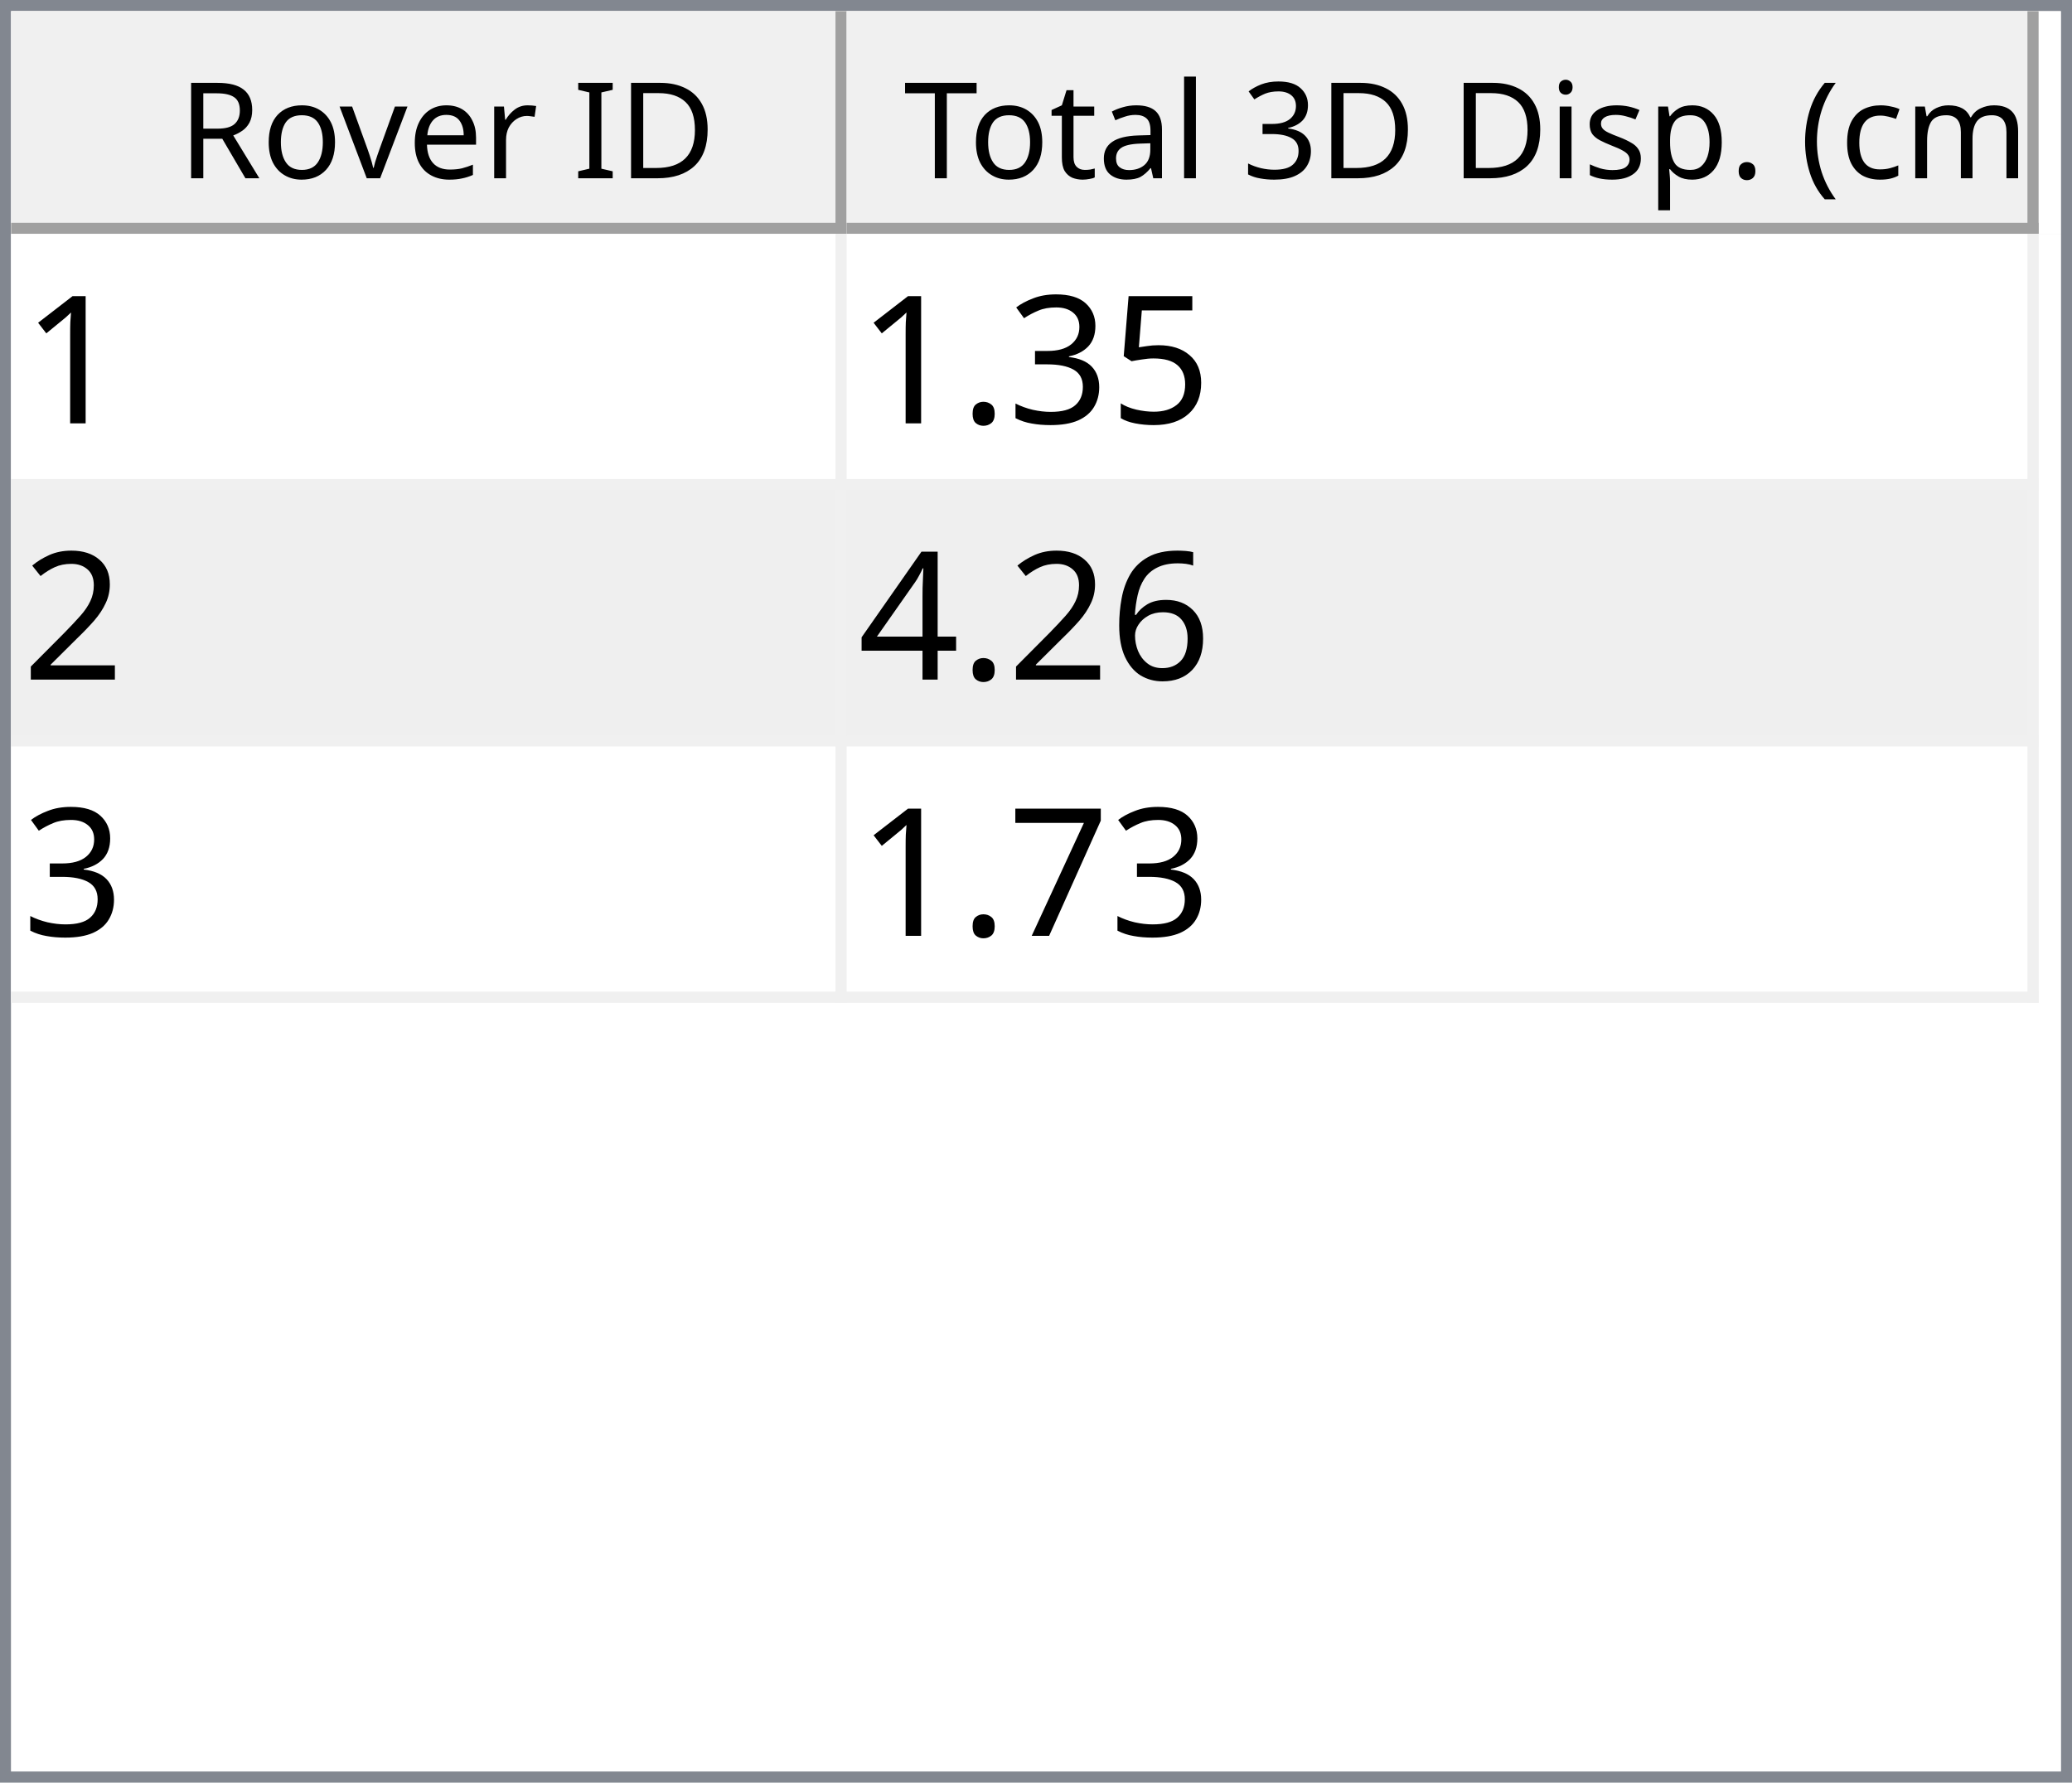
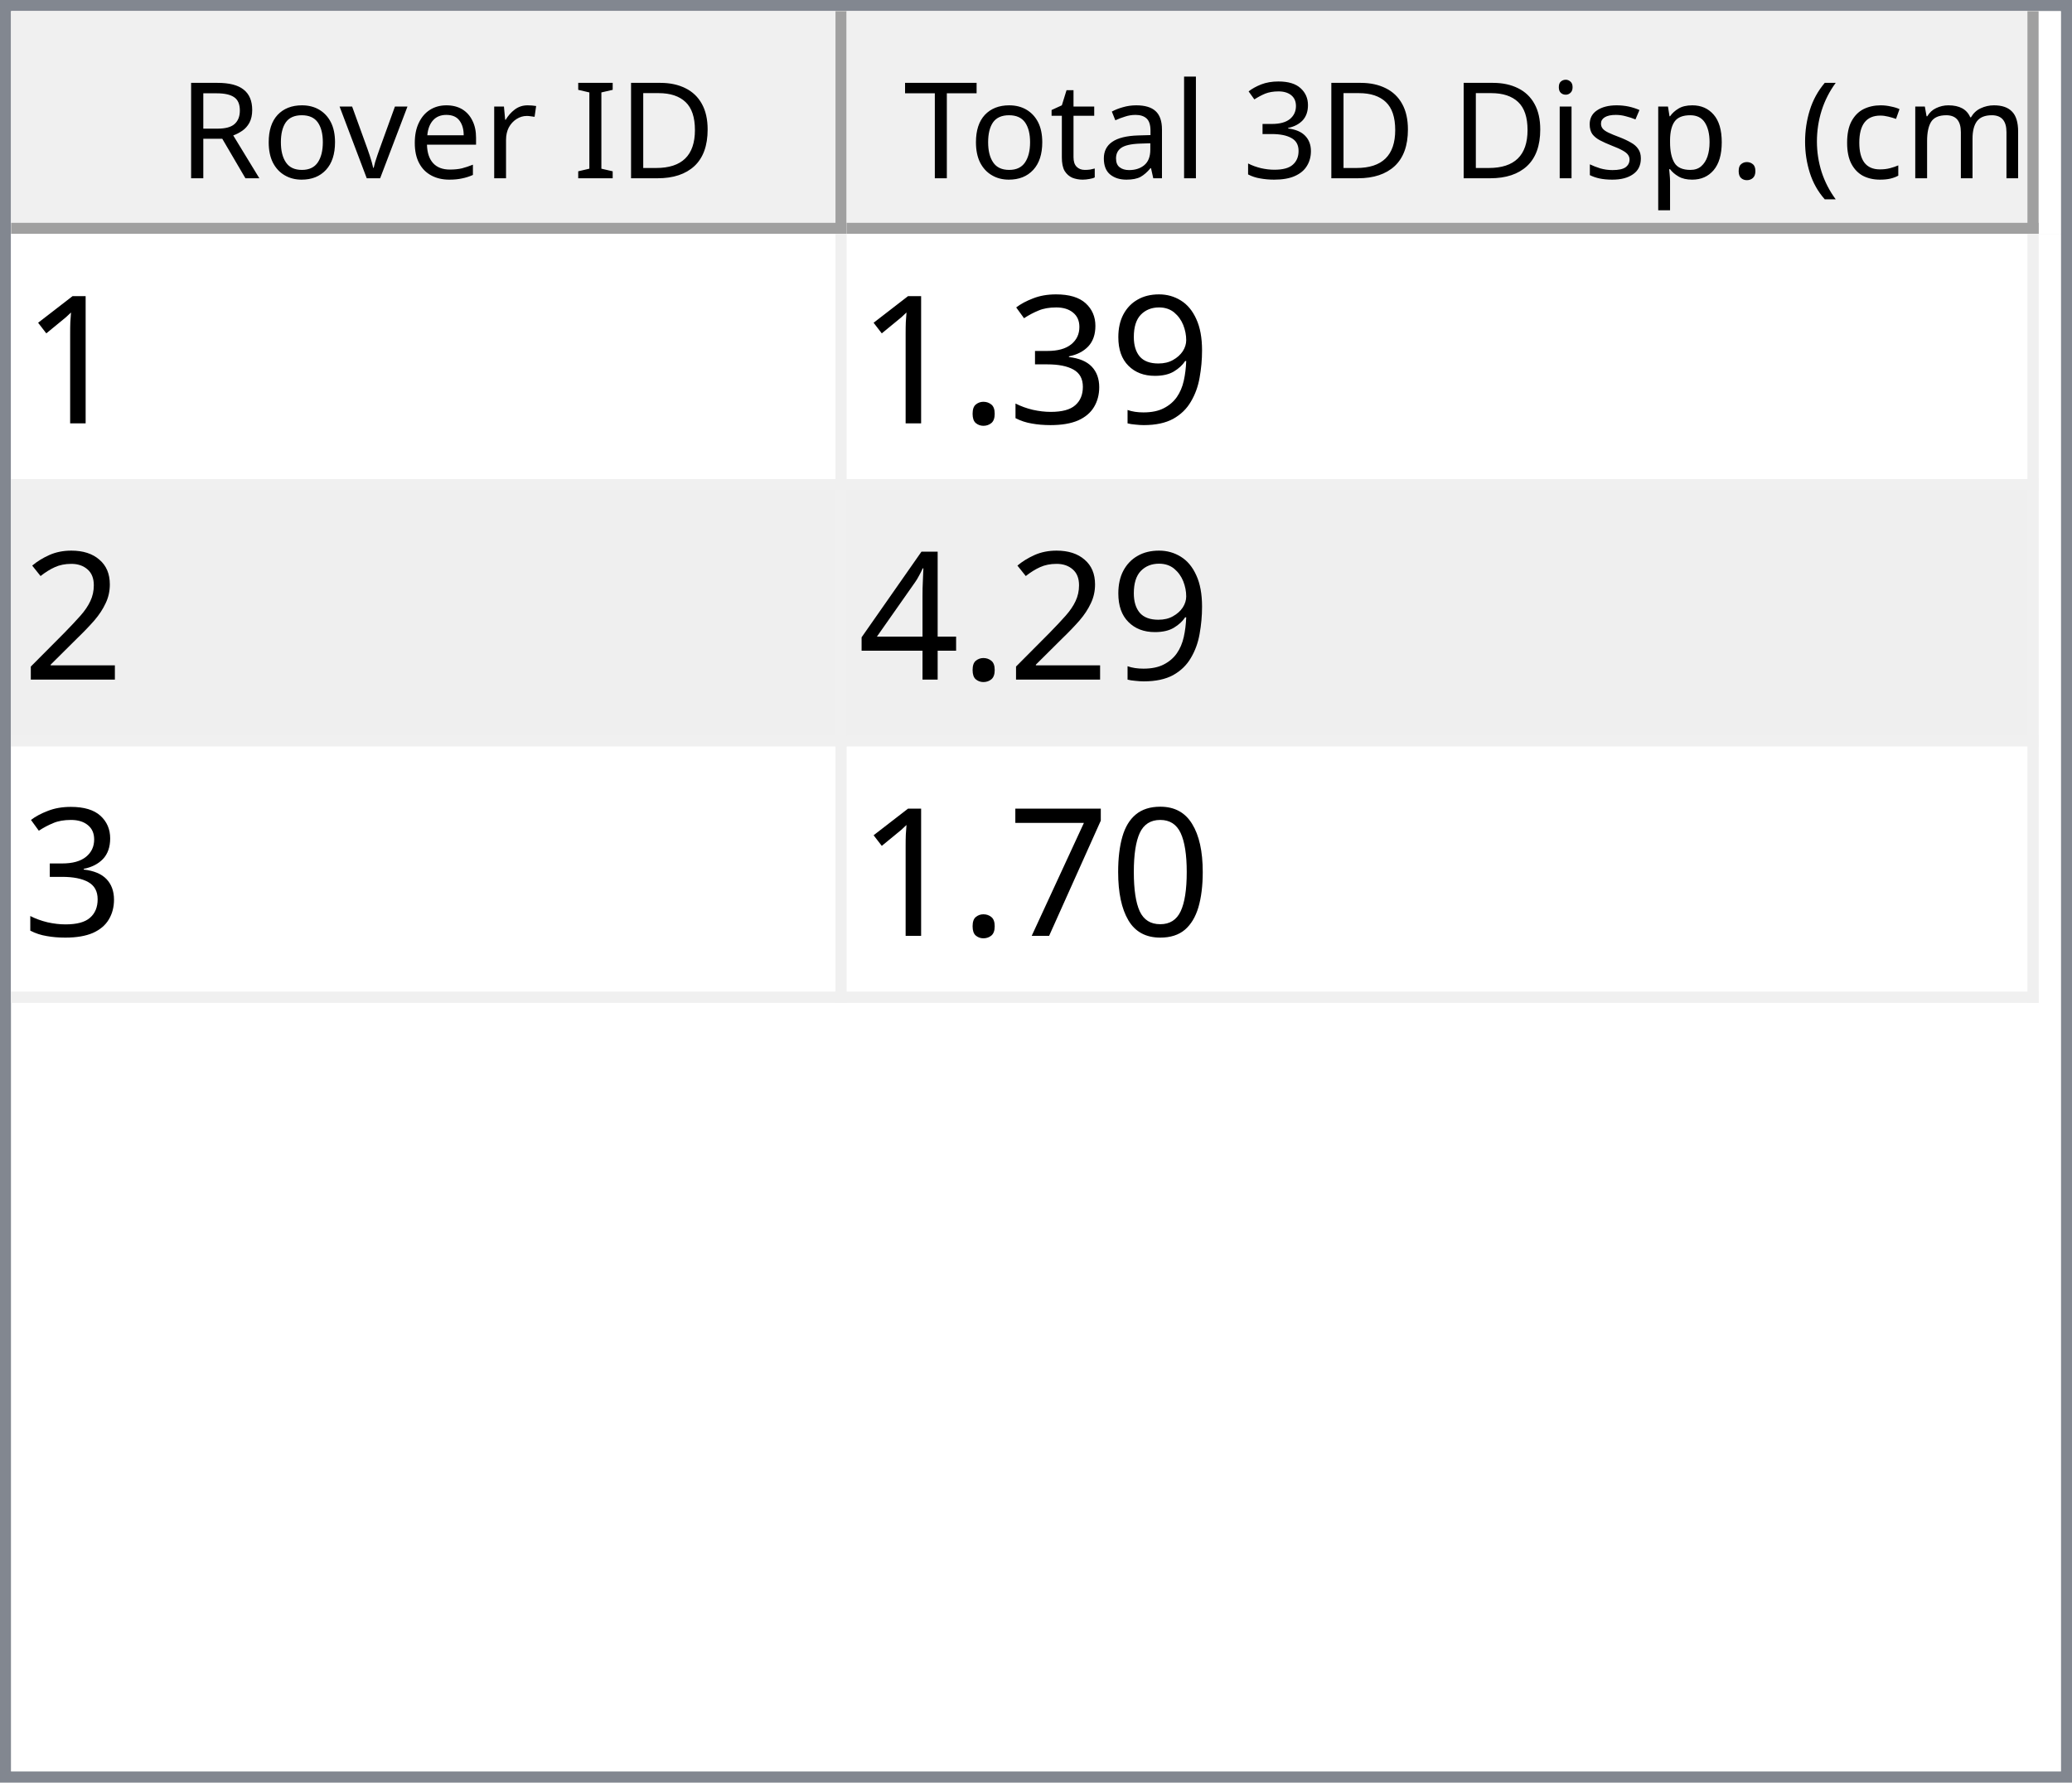
<svg xmlns="http://www.w3.org/2000/svg" style="fill-opacity:1; color-rendering:auto; color-interpolation:auto; text-rendering:auto; stroke:black; stroke-linecap:square; stroke-miterlimit:10; shape-rendering:auto; stroke-opacity:1; fill:black; stroke-dasharray:none; font-weight:normal; stroke-width:1; font-family:'Dialog'; font-style:normal; stroke-linejoin:miter; font-size:12px; stroke-dashoffset:0; image-rendering:auto;" width="186" height="160">
  <defs id="genericDefs" />
  <g>
    <defs id="defs1">
      <clipPath clipPathUnits="userSpaceOnUse" id="clipPath1">
        <path d="M0 0 L186 0 L186 160 L0 160 L0 0 Z" />
      </clipPath>
      <clipPath clipPathUnits="userSpaceOnUse" id="clipPath2">
        <path d="M0 0 L0 160 L186 160 L186 0 Z" />
      </clipPath>
      <clipPath clipPathUnits="userSpaceOnUse" id="clipPath3">
        <path d="M0 0 L0 20 L184 20 L184 0 Z" />
      </clipPath>
      <clipPath clipPathUnits="userSpaceOnUse" id="clipPath4">
        <path d="M0 0 L0 20 L75 20 L75 0 Z" />
      </clipPath>
      <clipPath clipPathUnits="userSpaceOnUse" id="clipPath5">
        <path d="M1 1 L1 19 L74 19 L74 1 Z" />
      </clipPath>
      <clipPath clipPathUnits="userSpaceOnUse" id="clipPath6">
        <path d="M0 0 L0 18 L73 18 L73 0 Z" />
      </clipPath>
      <clipPath clipPathUnits="userSpaceOnUse" id="clipPath7">
        <path d="M-0.5 -0.5 L-0.5 19.5 L74.5 19.5 L74.5 -0.5 Z" />
      </clipPath>
      <clipPath clipPathUnits="userSpaceOnUse" id="clipPath8">
        <path d="M0 0 L0 20 L107 20 L107 0 Z" />
      </clipPath>
      <clipPath clipPathUnits="userSpaceOnUse" id="clipPath9">
        <path d="M1 1 L1 19 L106 19 L106 1 Z" />
      </clipPath>
      <clipPath clipPathUnits="userSpaceOnUse" id="clipPath10">
        <path d="M0 0 L0 18 L105 18 L105 0 Z" />
      </clipPath>
      <clipPath clipPathUnits="userSpaceOnUse" id="clipPath11">
        <path d="M-0.5 -0.5 L-0.5 19.5 L106.5 19.5 L106.5 -0.5 Z" />
      </clipPath>
      <clipPath clipPathUnits="userSpaceOnUse" id="clipPath12">
        <path d="M0 0 L0 138 L184 138 L184 0 Z" />
      </clipPath>
      <clipPath clipPathUnits="userSpaceOnUse" id="clipPath13">
        <path d="M0 0 L0 69 L182 69 L182 0 Z" />
      </clipPath>
      <clipPath clipPathUnits="userSpaceOnUse" id="clipPath14">
        <path d="M-0.5 -0.5 L-0.5 68.5 L181.5 68.5 L181.5 -0.5 Z" />
      </clipPath>
      <clipPath clipPathUnits="userSpaceOnUse" id="clipPath15">
        <path d="M0 0 L0 22 L74 22 L74 0 Z" />
      </clipPath>
      <clipPath clipPathUnits="userSpaceOnUse" id="clipPath16">
        <path d="M0 0 L0 22 L106 22 L106 0 Z" />
      </clipPath>
      <font horiz-adv-x="64.551" id="font1">
        <font-face ascent="107.91" descent="25.098" units-per-em="100" style="font-style:normal; font-family:Segoe UI; font-weight:normal;" />
        <missing-glyph horiz-adv-x="64.551" d="M8.109 0 L8.109 68.266 L56.453 68.266 L56.453 0 L8.109 0 ZM15.328 7.234 L49.219 7.234 L49.219 61.031 L15.328 61.031 L15.328 7.234 Z" />
        <glyph unicode="D" horiz-adv-x="70.117" d="M9.188 0 L9.188 70.016 L28.516 70.016 Q65.531 70.016 65.531 35.891 Q65.531 19.672 55.25 9.836 Q44.969 0 27.734 0 L9.188 0 ZM17.391 62.594 L17.391 7.422 L27.828 7.422 Q41.609 7.422 49.273 14.797 Q56.938 22.172 56.938 35.688 Q56.938 62.594 28.328 62.594 L17.391 62.594 Z" />
        <glyph unicode="I" horiz-adv-x="26.611" d="M17.391 0 L9.188 0 L9.188 70.016 L17.391 70.016 L17.391 0 Z" />
        <glyph unicode=" " horiz-adv-x="27.393" d="" />
        <glyph unicode="r" horiz-adv-x="34.766" d="M34.188 41.891 Q32.078 43.5 28.125 43.5 Q23 43.5 19.555 38.672 Q16.109 33.844 16.109 25.484 L16.109 0 L8.109 0 L8.109 50 L16.109 50 L16.109 39.703 L16.312 39.703 Q18.016 44.969 21.531 47.922 Q25.047 50.875 29.391 50.875 Q32.516 50.875 34.188 50.203 L34.188 41.891 Z" />
        <glyph unicode="e" horiz-adv-x="52.295" d="M48.297 23 L12.984 23 Q13.188 14.656 17.484 10.109 Q21.781 5.562 29.297 5.562 Q37.75 5.562 44.828 11.141 L44.828 3.609 Q38.234 -1.172 27.391 -1.172 Q16.797 -1.172 10.742 5.641 Q4.688 12.453 4.688 24.812 Q4.688 36.469 11.305 43.82 Q17.922 51.172 27.734 51.172 Q37.547 51.172 42.922 44.828 Q48.297 38.484 48.297 27.203 L48.297 23 ZM40.094 29.781 Q40.047 36.719 36.75 40.578 Q33.453 44.438 27.594 44.438 Q21.922 44.438 17.969 40.383 Q14.016 36.328 13.094 29.781 L40.094 29.781 Z" />
        <glyph unicode="v" horiz-adv-x="47.9" d="M47.406 50 L27.484 0 L19.625 0 L0.688 50 L9.469 50 L22.172 13.672 Q23.578 9.672 23.922 6.688 L24.125 6.688 Q24.609 10.453 25.688 13.484 L38.969 50 L47.406 50 Z" />
        <glyph unicode="o" horiz-adv-x="58.594" d="M29 -1.172 Q17.922 -1.172 11.305 5.836 Q4.688 12.844 4.688 24.422 Q4.688 37.016 11.57 44.094 Q18.453 51.172 30.172 51.172 Q41.359 51.172 47.633 44.289 Q53.906 37.406 53.906 25.203 Q53.906 13.234 47.141 6.031 Q40.375 -1.172 29 -1.172 ZM29.594 44.438 Q21.875 44.438 17.383 39.188 Q12.891 33.938 12.891 24.703 Q12.891 15.828 17.43 10.695 Q21.969 5.562 29.594 5.562 Q37.359 5.562 41.531 10.594 Q45.703 15.625 45.703 24.906 Q45.703 34.281 41.531 39.359 Q37.359 44.438 29.594 44.438 Z" />
        <glyph unicode="R" horiz-adv-x="59.814" d="M59.375 0 L49.609 0 L37.891 19.625 Q36.281 22.359 34.766 24.289 Q33.25 26.219 31.664 27.438 Q30.078 28.656 28.25 29.219 Q26.422 29.781 24.125 29.781 L17.391 29.781 L17.391 0 L9.188 0 L9.188 70.016 L30.078 70.016 Q34.672 70.016 38.555 68.867 Q42.438 67.719 45.289 65.375 Q48.141 63.031 49.758 59.547 Q51.375 56.062 51.375 51.375 Q51.375 47.703 50.273 44.656 Q49.172 41.609 47.148 39.211 Q45.125 36.812 42.266 35.133 Q39.406 33.453 35.844 32.516 L35.844 32.328 Q37.594 31.547 38.891 30.547 Q40.188 29.547 41.359 28.18 Q42.531 26.812 43.68 25.078 Q44.828 23.344 46.234 21.047 L59.375 0 ZM17.391 62.594 L17.391 37.203 L28.516 37.203 Q31.594 37.203 34.203 38.133 Q36.812 39.062 38.719 40.797 Q40.625 42.531 41.703 45.047 Q42.781 47.562 42.781 50.688 Q42.781 56.297 39.141 59.445 Q35.5 62.594 28.609 62.594 L17.391 62.594 Z" />
        <glyph unicode=")" horiz-adv-x="30.176" d="M8.297 -15.922 L1.172 -15.922 Q16.406 2.344 16.406 26.812 Q16.406 51.469 1.078 70.016 L8.297 70.016 Q23.531 52.156 23.531 26.703 Q23.531 1.375 8.297 -15.922 Z" />
        <glyph unicode="m" horiz-adv-x="86.133" d="M79.109 0 L71.094 0 L71.094 28.719 Q71.094 37.016 68.531 40.727 Q65.969 44.438 59.906 44.438 Q54.781 44.438 51.195 39.75 Q47.609 35.062 47.609 28.516 L47.609 0 L39.594 0 L39.594 29.688 Q39.594 44.438 28.219 44.438 Q22.953 44.438 19.531 40.016 Q16.109 35.594 16.109 28.516 L16.109 0 L8.109 0 L8.109 50 L16.109 50 L16.109 42.094 L16.312 42.094 Q21.625 51.172 31.844 51.172 Q36.969 51.172 40.773 48.312 Q44.578 45.453 46 40.828 Q51.562 51.172 62.594 51.172 Q79.109 51.172 79.109 30.812 L79.109 0 Z" />
        <glyph unicode="c" horiz-adv-x="46.191" d="M42.188 2.297 Q36.422 -1.172 28.516 -1.172 Q17.828 -1.172 11.258 5.789 Q4.688 12.75 4.688 23.828 Q4.688 36.188 11.766 43.68 Q18.844 51.172 30.672 51.172 Q37.25 51.172 42.281 48.734 L42.281 40.531 Q36.719 44.438 30.375 44.438 Q22.703 44.438 17.797 38.945 Q12.891 33.453 12.891 24.516 Q12.891 15.719 17.508 10.641 Q22.125 5.562 29.891 5.562 Q36.422 5.562 42.188 9.906 L42.188 2.297 Z" />
        <glyph unicode="(" horiz-adv-x="30.176" d="M29.109 -15.922 L21.969 -15.922 Q6.844 1.375 6.844 26.703 Q6.844 52.156 21.969 70.016 L29.203 70.016 Q13.875 51.469 13.875 26.812 Q13.875 2.344 29.109 -15.922 Z" />
        <glyph unicode="." horiz-adv-x="21.68" d="M10.891 -1.078 Q8.641 -1.078 7.055 0.539 Q5.469 2.156 5.469 4.391 Q5.469 6.641 7.055 8.273 Q8.641 9.906 10.891 9.906 Q13.188 9.906 14.797 8.273 Q16.406 6.641 16.406 4.391 Q16.406 2.156 14.797 0.539 Q13.188 -1.078 10.891 -1.078 Z" />
        <glyph unicode="p" horiz-adv-x="58.789" d="M16.312 7.234 L16.109 7.234 L16.109 -23 L8.109 -23 L8.109 50 L16.109 50 L16.109 41.219 L16.312 41.219 Q22.219 51.172 33.594 51.172 Q43.266 51.172 48.688 44.461 Q54.109 37.75 54.109 26.469 Q54.109 13.922 48 6.375 Q41.891 -1.172 31.297 -1.172 Q21.578 -1.172 16.312 7.234 ZM16.109 27.391 L16.109 20.406 Q16.109 14.203 20.141 9.883 Q24.172 5.562 30.375 5.562 Q37.641 5.562 41.773 11.133 Q45.906 16.703 45.906 26.609 Q45.906 34.969 42.047 39.703 Q38.188 44.438 31.594 44.438 Q24.609 44.438 20.359 39.578 Q16.109 34.719 16.109 27.391 Z" />
        <glyph unicode="s" horiz-adv-x="42.432" d="M5.078 1.812 L5.078 10.406 Q11.625 5.562 19.484 5.562 Q30.031 5.562 30.031 12.594 Q30.031 14.594 29.125 15.992 Q28.219 17.391 26.68 18.461 Q25.141 19.531 23.07 20.383 Q21 21.234 18.609 22.172 Q15.281 23.484 12.766 24.828 Q10.25 26.172 8.57 27.859 Q6.891 29.547 6.031 31.695 Q5.172 33.844 5.172 36.719 Q5.172 40.234 6.789 42.945 Q8.406 45.656 11.086 47.484 Q13.766 49.312 17.211 50.242 Q20.656 51.172 24.312 51.172 Q30.812 51.172 35.938 48.922 L35.938 40.828 Q30.422 44.438 23.25 44.438 Q21 44.438 19.195 43.922 Q17.391 43.406 16.094 42.477 Q14.797 41.547 14.086 40.258 Q13.375 38.969 13.375 37.406 Q13.375 35.453 14.086 34.133 Q14.797 32.812 16.164 31.789 Q17.531 30.766 19.484 29.938 Q21.438 29.109 23.922 28.125 Q27.25 26.859 29.883 25.516 Q32.516 24.172 34.375 22.484 Q36.234 20.797 37.234 18.602 Q38.234 16.406 38.234 13.375 Q38.234 9.672 36.602 6.938 Q34.969 4.203 32.234 2.398 Q29.5 0.594 25.93 -0.289 Q22.359 -1.172 18.453 -1.172 Q10.75 -1.172 5.078 1.812 Z" />
        <glyph unicode="i" horiz-adv-x="24.219" d="M12.203 62.703 Q10.062 62.703 8.547 64.164 Q7.031 65.625 7.031 67.875 Q7.031 70.125 8.547 71.609 Q10.062 73.094 12.203 73.094 Q14.406 73.094 15.945 71.609 Q17.484 70.125 17.484 67.875 Q17.484 65.719 15.945 64.211 Q14.406 62.703 12.203 62.703 ZM16.109 0 L8.109 0 L8.109 50 L16.109 50 L16.109 0 Z" />
        <glyph unicode="3" horiz-adv-x="53.906" d="M46.531 19.828 Q46.531 15.094 44.75 11.211 Q42.969 7.328 39.719 4.57 Q36.469 1.812 31.93 0.297 Q27.391 -1.219 21.922 -1.219 Q11.922 -1.219 6 2.594 L6 11.188 Q13.094 5.609 22.219 5.609 Q25.875 5.609 28.828 6.539 Q31.781 7.469 33.906 9.227 Q36.031 10.984 37.18 13.477 Q38.328 15.969 38.328 19.094 Q38.328 32.812 18.797 32.812 L12.984 32.812 L12.984 39.594 L18.5 39.594 Q35.797 39.594 35.797 52.484 Q35.797 64.406 22.609 64.406 Q15.188 64.406 8.688 59.422 L8.688 67.188 Q15.375 71.188 24.609 71.188 Q29 71.188 32.57 69.969 Q36.141 68.75 38.68 66.555 Q41.219 64.359 42.609 61.281 Q44 58.203 44 54.5 Q44 40.672 30.031 36.719 L30.031 36.531 Q33.594 36.141 36.625 34.797 Q39.656 33.453 41.852 31.305 Q44.047 29.156 45.289 26.25 Q46.531 23.344 46.531 19.828 Z" />
        <glyph unicode="l" horiz-adv-x="24.219" d="M16.109 0 L8.109 0 L8.109 74.031 L16.109 74.031 L16.109 0 Z" />
        <glyph unicode="a" horiz-adv-x="50.879" d="M43.891 0 L35.891 0 L35.891 7.812 L35.688 7.812 Q30.469 -1.172 20.312 -1.172 Q12.844 -1.172 8.617 2.781 Q4.391 6.734 4.391 13.281 Q4.391 27.297 20.906 29.594 L35.891 31.688 Q35.891 44.438 25.594 44.438 Q16.547 44.438 9.281 38.281 L9.281 46.484 Q16.656 51.172 26.266 51.172 Q43.891 51.172 43.891 32.516 L43.891 0 ZM35.891 25.297 L23.828 23.641 Q18.266 22.859 15.43 20.875 Q12.594 18.891 12.594 13.875 Q12.594 10.203 15.211 7.883 Q17.828 5.562 22.172 5.562 Q28.125 5.562 32.008 9.742 Q35.891 13.922 35.891 20.312 L35.891 25.297 Z" />
        <glyph unicode="t" horiz-adv-x="33.887" d="M31.297 0.484 Q28.469 -1.078 23.828 -1.078 Q10.688 -1.078 10.688 13.578 L10.688 43.172 L2.094 43.172 L2.094 50 L10.688 50 L10.688 62.203 L18.703 64.797 L18.703 50 L31.297 50 L31.297 43.172 L18.703 43.172 L18.703 14.984 Q18.703 9.969 20.414 7.82 Q22.125 5.672 26.078 5.672 Q29.109 5.672 31.297 7.328 L31.297 0.484 Z" />
        <glyph unicode="T" horiz-adv-x="52.393" d="M50.594 62.594 L30.375 62.594 L30.375 0 L22.172 0 L22.172 62.594 L2 62.594 L2 70.016 L50.594 70.016 L50.594 62.594 Z" />
      </font>
      <font horiz-adv-x="75.0" id="font2">
        <font-face ascent="100.537" descent="21.973" units-per-em="100" style="font-style:normal; font-family:sans-serif; font-weight:normal;" />
        <missing-glyph horiz-adv-x="75.0" d="M12.5 0 L12.5 62.5 L62.5 62.5 L62.5 0 L12.5 0 ZM14.062 1.562 L60.938 1.562 L60.938 60.938 L14.062 60.938 L14.062 1.562 Z" />
        <glyph unicode="1" horiz-adv-x="55.615" d="M37.25 0 L28.469 0 L28.469 56 Q25.297 52.984 20.141 49.953 Q14.984 46.922 10.891 45.406 L10.891 53.906 Q18.266 57.375 23.781 62.305 Q29.297 67.234 31.594 71.875 L37.25 71.875 L37.25 0 Z" />
-         <glyph unicode="5" horiz-adv-x="55.615" d="M4.156 18.75 L13.375 19.531 Q14.406 12.797 18.141 9.398 Q21.875 6 27.156 6 Q33.5 6 37.891 10.789 Q42.281 15.578 42.281 23.484 Q42.281 31 38.062 35.352 Q33.844 39.703 27 39.703 Q22.75 39.703 19.336 37.773 Q15.922 35.844 13.969 32.766 L5.719 33.844 L12.641 70.609 L48.25 70.609 L48.25 62.203 L19.672 62.203 L15.828 42.969 Q22.266 47.469 29.344 47.469 Q38.719 47.469 45.164 40.969 Q51.609 34.469 51.609 24.266 Q51.609 14.547 45.953 7.469 Q39.062 -1.219 27.156 -1.219 Q17.391 -1.219 11.211 4.25 Q5.031 9.719 4.156 18.75 Z" />
+         <glyph unicode="9" horiz-adv-x="55.615" d="M5.469 16.547 L13.922 17.328 Q14.984 11.375 18.016 8.688 Q21.047 6 25.781 6 Q29.828 6 32.883 7.859 Q35.938 9.719 37.891 12.82 Q39.844 15.922 41.164 21.195 Q42.484 26.469 42.484 31.938 Q42.484 32.516 42.438 33.688 Q39.797 29.5 35.234 26.883 Q30.672 24.266 25.344 24.266 Q16.453 24.266 10.305 30.711 Q4.156 37.156 4.156 47.703 Q4.156 58.594 10.578 65.234 Q17 71.875 26.656 71.875 Q33.641 71.875 39.43 68.117 Q45.219 64.359 48.219 57.398 Q51.219 50.438 51.219 37.25 Q51.219 23.531 48.242 15.406 Q45.266 7.281 39.383 3.031 Q33.5 -1.219 25.594 -1.219 Q17.188 -1.219 11.867 3.445 Q6.547 8.109 5.469 16.547 ZM41.453 48.141 Q41.453 55.719 37.43 60.156 Q33.406 64.594 27.734 64.594 Q21.875 64.594 17.531 59.812 Q13.188 55.031 13.188 47.406 Q13.188 40.578 17.312 36.305 Q21.438 32.031 27.484 32.031 Q33.594 32.031 37.523 36.305 Q41.453 40.578 41.453 48.141 Z" />
        <glyph unicode="3" horiz-adv-x="55.615" d="M4.203 18.891 L12.984 20.062 Q14.5 12.594 18.141 9.297 Q21.781 6 27 6 Q33.203 6 37.477 10.297 Q41.75 14.594 41.75 20.953 Q41.75 27 37.797 30.93 Q33.844 34.859 27.734 34.859 Q25.25 34.859 21.531 33.891 L22.516 41.609 Q23.391 41.5 23.922 41.5 Q29.547 41.5 34.039 44.43 Q38.531 47.359 38.531 53.469 Q38.531 58.297 35.258 61.477 Q31.984 64.656 26.812 64.656 Q21.688 64.656 18.266 61.43 Q14.844 58.203 13.875 51.766 L5.078 53.328 Q6.688 62.156 12.398 67.016 Q18.109 71.875 26.609 71.875 Q32.469 71.875 37.398 69.359 Q42.328 66.844 44.945 62.5 Q47.562 58.156 47.562 53.266 Q47.562 48.641 45.07 44.828 Q42.578 41.016 37.703 38.766 Q44.047 37.312 47.562 32.695 Q51.078 28.078 51.078 21.141 Q51.078 11.766 44.242 5.25 Q37.406 -1.266 26.953 -1.266 Q17.531 -1.266 11.305 4.352 Q5.078 9.969 4.203 18.891 Z" />
        <glyph unicode="." horiz-adv-x="27.783" d="M9.078 0 L9.078 10.016 L19.094 10.016 L19.094 0 L9.078 0 Z" />
        <glyph unicode="2" horiz-adv-x="55.615" d="M50.344 8.453 L50.344 0 L3.031 0 Q2.938 3.172 4.047 6.109 Q5.859 10.938 9.836 15.625 Q13.812 20.312 21.344 26.469 Q33.016 36.031 37.117 41.625 Q41.219 47.219 41.219 52.203 Q41.219 57.422 37.477 61.008 Q33.734 64.594 27.734 64.594 Q21.391 64.594 17.578 60.789 Q13.766 56.984 13.719 50.25 L4.688 51.172 Q5.609 61.281 11.664 66.578 Q17.719 71.875 27.938 71.875 Q38.234 71.875 44.242 66.164 Q50.25 60.453 50.25 52 Q50.25 47.703 48.492 43.555 Q46.734 39.406 42.656 34.812 Q38.578 30.219 29.109 22.219 Q21.188 15.578 18.945 13.211 Q16.703 10.844 15.234 8.453 L50.344 8.453 Z" />
-         <glyph unicode="6" horiz-adv-x="55.615" d="M49.75 54.047 L41.016 53.375 Q39.844 58.547 37.703 60.891 Q34.125 64.656 28.906 64.656 Q24.703 64.656 21.531 62.312 Q17.391 59.281 14.992 53.469 Q12.594 47.656 12.5 36.922 Q15.672 41.75 20.266 44.094 Q24.859 46.438 29.891 46.438 Q38.672 46.438 44.852 39.969 Q51.031 33.5 51.031 23.25 Q51.031 16.5 48.125 10.719 Q45.219 4.938 40.141 1.859 Q35.062 -1.219 28.609 -1.219 Q17.625 -1.219 10.695 6.859 Q3.766 14.938 3.766 33.5 Q3.766 54.25 11.422 63.672 Q18.109 71.875 29.438 71.875 Q37.891 71.875 43.289 67.141 Q48.688 62.406 49.75 54.047 ZM13.875 23.188 Q13.875 18.656 15.797 14.508 Q17.719 10.359 21.188 8.18 Q24.656 6 28.469 6 Q34.031 6 38.039 10.492 Q42.047 14.984 42.047 22.703 Q42.047 30.125 38.086 34.398 Q34.125 38.672 28.125 38.672 Q22.172 38.672 18.023 34.398 Q13.875 30.125 13.875 23.188 Z" />
        <glyph unicode="4" horiz-adv-x="55.615" d="M32.328 0 L32.328 17.141 L1.266 17.141 L1.266 25.203 L33.938 71.578 L41.109 71.578 L41.109 25.203 L50.781 25.203 L50.781 17.141 L41.109 17.141 L41.109 0 L32.328 0 ZM32.328 25.203 L32.328 57.469 L9.906 25.203 L32.328 25.203 Z" />
+         <glyph unicode="0" horiz-adv-x="55.615" d="M4.156 35.297 Q4.156 48 6.766 55.742 Q9.375 63.484 14.523 67.68 Q19.672 71.875 27.484 71.875 Q33.25 71.875 37.594 69.555 Q41.938 67.234 44.773 62.867 Q47.609 58.5 49.219 52.227 Q50.828 45.953 50.828 35.297 Q50.828 22.703 48.242 14.969 Q45.656 7.234 40.508 3.008 Q35.359 -1.219 27.484 -1.219 Q17.141 -1.219 11.234 6.203 Q4.156 15.141 4.156 35.297 ZM13.188 35.297 Q13.188 17.672 17.312 11.836 Q21.438 6 27.484 6 Q33.547 6 37.672 11.859 Q41.797 17.719 41.797 35.297 Q41.797 52.984 37.672 58.789 Q33.547 64.594 27.391 64.594 Q21.344 64.594 17.719 59.469 Q13.188 52.938 13.188 35.297 Z" />
        <glyph unicode="7" horiz-adv-x="55.615" d="M4.734 62.203 L4.734 70.656 L51.078 70.656 L51.078 63.812 Q44.234 56.547 37.523 44.484 Q30.812 32.422 27.156 19.672 Q24.516 10.688 23.781 0 L14.75 0 Q14.891 8.453 18.062 20.414 Q21.234 32.375 27.172 43.484 Q33.109 54.594 39.797 62.203 L4.734 62.203 Z" />
      </font>
    </defs>
    <g style="fill:white; stroke:white;">
      <rect x="0" y="0" width="186" style="clip-path:url(#clipPath1); stroke:none;" height="160" />
    </g>
    <g style="fill:white; text-rendering:optimizeSpeed; color-rendering:optimizeSpeed; image-rendering:optimizeSpeed; shape-rendering:crispEdges; stroke:white; color-interpolation:sRGB;">
      <rect x="0" width="186" height="160" y="0" style="stroke:none;" />
      <path style="stroke:none;" d="M0 160 L186 160 L186 0 L0 0 Z" />
    </g>
    <g style="fill:rgb(240,240,240); font-family:'Segoe UI'; stroke:rgb(240,240,240);">
      <rect x="0" y="0" width="186" style="clip-path:url(#clipPath2); stroke:none;" height="160" />
    </g>
    <g style="fill:rgb(130,135,144); font-family:'Segoe UI'; stroke:rgb(130,135,144);">
      <path d="M0 0 L186 0 L186 160 L0 160 L0 0 ZM1 1 L185 1 L185 159 L1 159 L1 1 Z" style="fill-rule:evenodd; clip-path:url(#clipPath2); stroke:none;" />
    </g>
    <g style="fill:white; font-family:'Segoe UI'; stroke:white;" transform="translate(1,1)">
      <rect x="0" y="0" width="184" style="clip-path:url(#clipPath3); stroke:none;" height="20" />
    </g>
    <g style="fill:rgb(240,240,240); font-family:'Segoe UI'; stroke:rgb(240,240,240);" transform="translate(1,1)">
      <rect x="0" y="0" width="75" style="clip-path:url(#clipPath4); stroke:none;" height="20" />
    </g>
    <g style="font-family:'Segoe UI';" transform="translate(2,2)">
      <text x="14" xml:space="preserve" y="14" style="clip-path:url(#clipPath6); stroke:none;">Rover ID</text>
    </g>
    <g style="fill:rgb(160,160,160); font-family:'Segoe UI'; stroke:rgb(160,160,160); stroke-linejoin:bevel;" transform="translate(1.5,1.5)">
      <line x1="74" x2="74" y1="0" style="fill:none; clip-path:url(#clipPath7);" y2="19" />
    </g>
    <g style="fill:rgb(160,160,160); font-family:'Segoe UI'; stroke:rgb(160,160,160); stroke-linejoin:bevel;" transform="matrix(1,0,0,1,1,1) translate(0.5,0.5)">
      <line x1="0" x2="74" y1="19" style="fill:none; clip-path:url(#clipPath7);" y2="19" />
    </g>
    <g style="fill:rgb(240,240,240); font-family:'Segoe UI'; stroke:rgb(240,240,240);" transform="translate(76,1)">
      <rect x="0" y="0" width="107" style="clip-path:url(#clipPath8); stroke:none;" height="20" />
    </g>
    <g style="font-family:'Segoe UI';" transform="translate(77,2)">
      <text x="1" xml:space="preserve" y="14" style="clip-path:url(#clipPath10); stroke:none;"> Total 3D Disp. (cm)</text>
    </g>
    <g style="fill:rgb(160,160,160); font-family:'Segoe UI'; stroke:rgb(160,160,160); stroke-linejoin:bevel;" transform="translate(76.5,1.5)">
      <line x1="106" x2="106" y1="0" style="fill:none; clip-path:url(#clipPath11);" y2="19" />
    </g>
    <g style="fill:rgb(160,160,160); font-family:'Segoe UI'; stroke:rgb(160,160,160); stroke-linejoin:bevel;" transform="matrix(1,0,0,1,76,1) translate(0.5,0.5)">
      <line x1="0" x2="106" y1="19" style="fill:none; clip-path:url(#clipPath11);" y2="19" />
    </g>
    <g style="fill:white; font-family:'Segoe UI'; stroke:white;" transform="translate(1,21)">
      <rect x="0" y="0" width="184" style="clip-path:url(#clipPath12); stroke:none;" height="138" />
    </g>
    <g style="fill:rgb(240,240,240); font-size:16px; font-family:sans-serif; stroke:rgb(240,240,240);" transform="translate(1,21)">
      <rect x="0" y="0" width="182" style="clip-path:url(#clipPath13); stroke:none;" height="69" />
      <line transform="translate(0.5,0.5)" x1="0" x2="181" y1="22" style="clip-path:url(#clipPath14); fill:none; stroke-linejoin:bevel;" y2="22" />
    </g>
    <g transform="matrix(1,0,0,1,1,21) translate(0.5,0.5)" style="fill:rgb(240,240,240); font-size:16px; font-family:sans-serif; stroke:rgb(240,240,240); stroke-linejoin:bevel;">
      <line x1="0" x2="181" y1="45" style="fill:none; clip-path:url(#clipPath14);" y2="45" />
    </g>
    <g transform="matrix(1,0,0,1,1,21) translate(0.5,0.5)" style="fill:rgb(240,240,240); font-size:16px; font-family:sans-serif; stroke:rgb(240,240,240); stroke-linejoin:bevel;">
      <line x1="0" x2="181" y1="68" style="fill:none; clip-path:url(#clipPath14);" y2="68" />
    </g>
    <g transform="matrix(1,0,0,1,1,21) translate(0.5,0.5)" style="fill:rgb(240,240,240); font-size:16px; font-family:sans-serif; stroke:rgb(240,240,240); stroke-linejoin:bevel;">
      <line x1="74" x2="74" y1="0" style="fill:none; clip-path:url(#clipPath14);" y2="68" />
    </g>
    <g transform="matrix(1,0,0,1,1,21) translate(0.5,0.5)" style="fill:rgb(240,240,240); font-size:16px; font-family:sans-serif; stroke:rgb(240,240,240); stroke-linejoin:bevel;">
      <line x1="181" x2="181" y1="0" style="fill:none; clip-path:url(#clipPath14);" y2="68" />
    </g>
    <g style="fill:white; font-size:16px; font-family:sans-serif; stroke:white;" transform="matrix(1,0,0,1,1,21)">
      <rect x="0" y="0" width="74" style="clip-path:url(#clipPath15); stroke:none;" height="22" />
      <text x="1" y="17" style="fill:black; clip-path:url(#clipPath15); stroke:none;" xml:space="preserve">1</text>
    </g>
    <g style="fill:white; font-size:16px; font-family:sans-serif; stroke:white;" transform="matrix(1,0,0,1,1,21) translate(75,0)">
      <rect x="0" y="0" width="106" style="clip-path:url(#clipPath16); stroke:none;" height="22" />
-       <text x="1" y="17" style="fill:black; clip-path:url(#clipPath16); stroke:none;" xml:space="preserve">1.35</text>
+       <text x="1" y="17" style="fill:black; clip-path:url(#clipPath16); stroke:none;" xml:space="preserve">1.39</text>
    </g>
    <g style="fill:rgb(239,239,239); font-size:16px; font-family:sans-serif; stroke:rgb(239,239,239);" transform="matrix(1,0,0,1,1,21) translate(0,23)">
      <rect x="0" y="0" width="74" style="clip-path:url(#clipPath15); stroke:none;" height="22" />
      <text x="1" y="17" style="fill:black; clip-path:url(#clipPath15); stroke:none;" xml:space="preserve">2</text>
    </g>
    <g style="fill:rgb(239,239,239); font-size:16px; font-family:sans-serif; stroke:rgb(239,239,239);" transform="matrix(1,0,0,1,1,21) translate(75,23)">
      <rect x="0" y="0" width="106" style="clip-path:url(#clipPath16); stroke:none;" height="22" />
-       <text x="1" y="17" style="fill:black; clip-path:url(#clipPath16); stroke:none;" xml:space="preserve">4.26</text>
+       <text x="1" y="17" style="fill:black; clip-path:url(#clipPath16); stroke:none;" xml:space="preserve">4.29</text>
    </g>
    <g style="fill:white; font-size:16px; font-family:sans-serif; stroke:white;" transform="matrix(1,0,0,1,1,21) translate(0,46)">
      <rect x="0" y="0" width="74" style="clip-path:url(#clipPath15); stroke:none;" height="22" />
      <text x="1" y="17" style="fill:black; clip-path:url(#clipPath15); stroke:none;" xml:space="preserve">3</text>
    </g>
    <g style="fill:white; font-size:16px; font-family:sans-serif; stroke:white;" transform="matrix(1,0,0,1,1,21) translate(75,46)">
      <rect x="0" y="0" width="106" style="clip-path:url(#clipPath16); stroke:none;" height="22" />
-       <text x="1" y="17" style="fill:black; clip-path:url(#clipPath16); stroke:none;" xml:space="preserve">1.73</text>
+       <text x="1" y="17" style="fill:black; clip-path:url(#clipPath16); stroke:none;" xml:space="preserve">1.70</text>
    </g>
  </g>
</svg>
